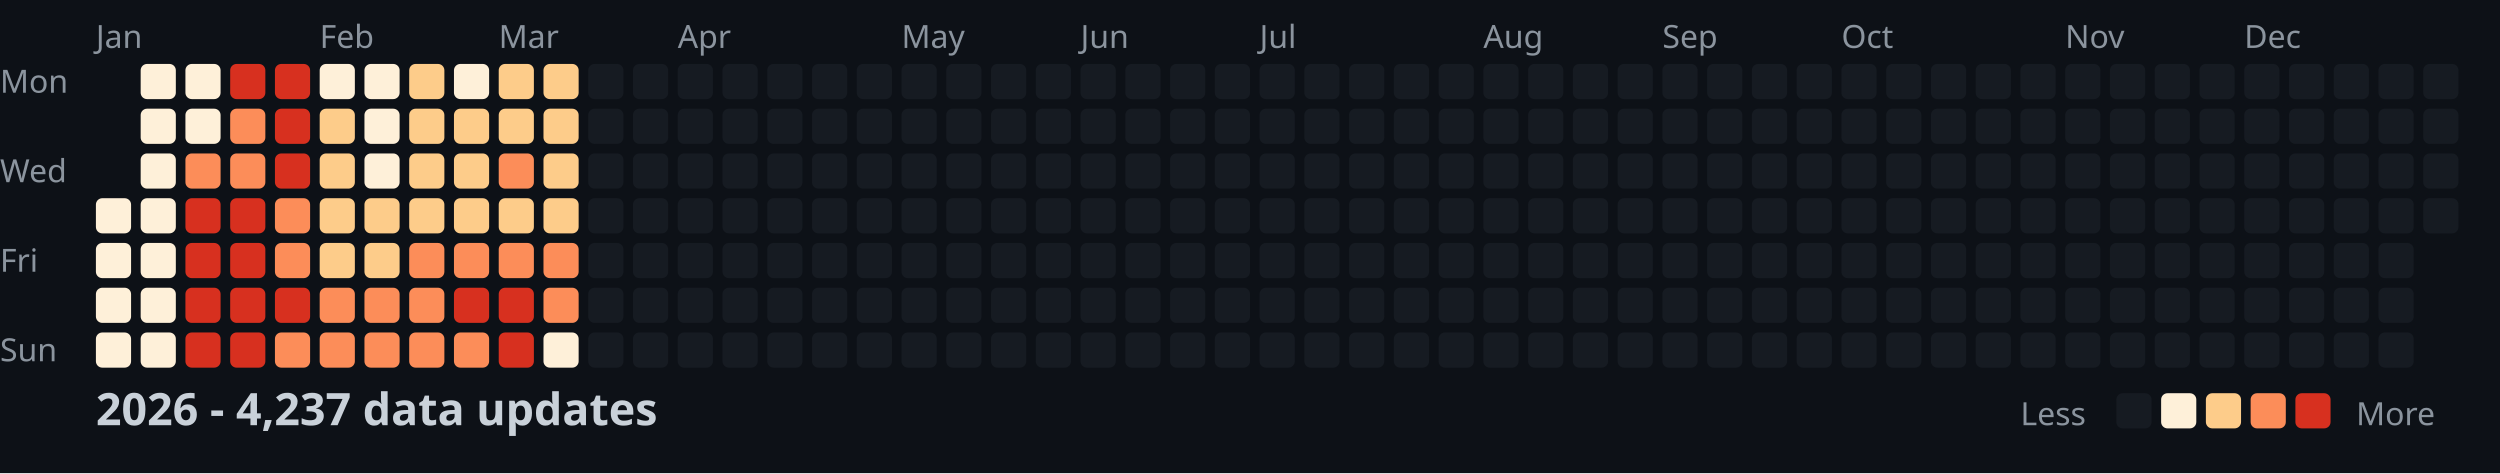
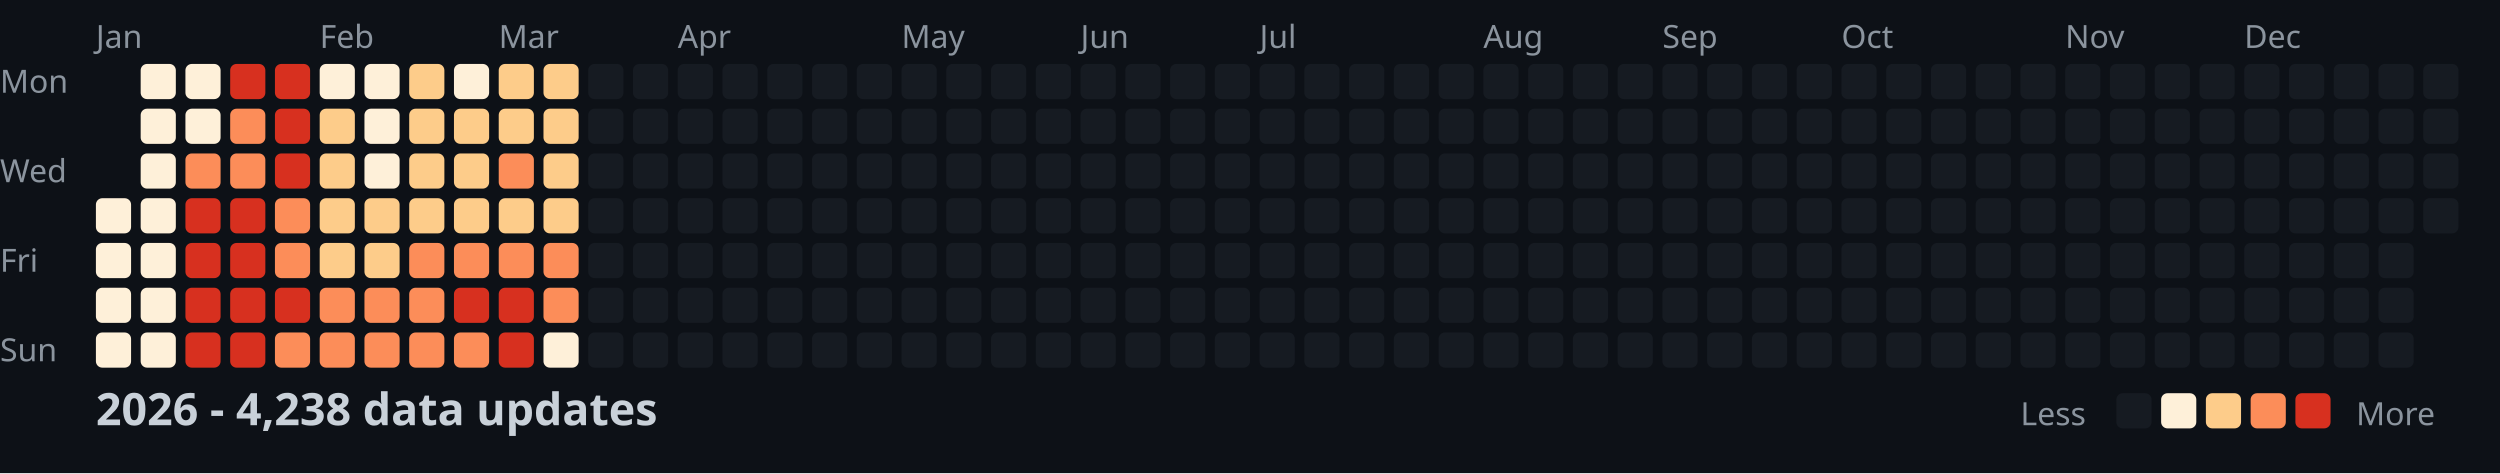
<svg xmlns="http://www.w3.org/2000/svg" width="782" height="148">
  <style>
    .month { font: 10px sans-serif; fill: #8b949e; }
    .day { font: 10px sans-serif; fill: #8b949e; }
    .title { font: bold 14px sans-serif; fill: #c9d1d9; }
    .legend { font: 10px sans-serif; fill: #8b949e; }
  </style>
  <rect width="100%" height="100%" fill="#0d1117" />
  <text x="0" y="29" class="day">Mon</text>
  <text x="0" y="57" class="day">Wed</text>
  <text x="0" y="85" class="day">Fri</text>
  <text x="0" y="113" class="day">Sun</text>
  <text x="30" y="15" class="month">Jan</text>
  <text x="100" y="15" class="month">Feb</text>
  <text x="156" y="15" class="month">Mar</text>
  <text x="212" y="15" class="month">Apr</text>
  <text x="282" y="15" class="month">May</text>
  <text x="338" y="15" class="month">Jun</text>
  <text x="394" y="15" class="month">Jul</text>
  <text x="464" y="15" class="month">Aug</text>
  <text x="520" y="15" class="month">Sep</text>
  <text x="576" y="15" class="month">Oct</text>
  <text x="646" y="15" class="month">Nov</text>
  <text x="702" y="15" class="month">Dec</text>
  <rect x="30" y="62" width="11" height="11" fill="#fef0d9" rx="2" />
  <rect x="30" y="76" width="11" height="11" fill="#fef0d9" rx="2" />
  <rect x="30" y="90" width="11" height="11" fill="#fef0d9" rx="2" />
  <rect x="30" y="104" width="11" height="11" fill="#fef0d9" rx="2" />
  <rect x="44" y="20" width="11" height="11" fill="#fef0d9" rx="2" />
  <rect x="44" y="34" width="11" height="11" fill="#fef0d9" rx="2" />
  <rect x="44" y="48" width="11" height="11" fill="#fef0d9" rx="2" />
  <rect x="44" y="62" width="11" height="11" fill="#fef0d9" rx="2" />
  <rect x="44" y="76" width="11" height="11" fill="#fef0d9" rx="2" />
  <rect x="44" y="90" width="11" height="11" fill="#fef0d9" rx="2" />
  <rect x="44" y="104" width="11" height="11" fill="#fef0d9" rx="2" />
  <rect x="58" y="20" width="11" height="11" fill="#fef0d9" rx="2" />
  <rect x="58" y="34" width="11" height="11" fill="#fef0d9" rx="2" />
  <rect x="58" y="48" width="11" height="11" fill="#fc8d59" rx="2" />
  <rect x="58" y="62" width="11" height="11" fill="#d7301f" rx="2" />
  <rect x="58" y="76" width="11" height="11" fill="#d7301f" rx="2" />
  <rect x="58" y="90" width="11" height="11" fill="#d7301f" rx="2" />
  <rect x="58" y="104" width="11" height="11" fill="#d7301f" rx="2" />
  <rect x="72" y="20" width="11" height="11" fill="#d7301f" rx="2" />
  <rect x="72" y="34" width="11" height="11" fill="#fc8d59" rx="2" />
  <rect x="72" y="48" width="11" height="11" fill="#fc8d59" rx="2" />
  <rect x="72" y="62" width="11" height="11" fill="#d7301f" rx="2" />
  <rect x="72" y="76" width="11" height="11" fill="#d7301f" rx="2" />
  <rect x="72" y="90" width="11" height="11" fill="#d7301f" rx="2" />
  <rect x="72" y="104" width="11" height="11" fill="#d7301f" rx="2" />
  <rect x="86" y="20" width="11" height="11" fill="#d7301f" rx="2" />
  <rect x="86" y="34" width="11" height="11" fill="#d7301f" rx="2" />
  <rect x="86" y="48" width="11" height="11" fill="#d7301f" rx="2" />
  <rect x="86" y="62" width="11" height="11" fill="#fc8d59" rx="2" />
  <rect x="86" y="76" width="11" height="11" fill="#fc8d59" rx="2" />
  <rect x="86" y="90" width="11" height="11" fill="#d7301f" rx="2" />
  <rect x="86" y="104" width="11" height="11" fill="#fc8d59" rx="2" />
  <rect x="100" y="20" width="11" height="11" fill="#fef0d9" rx="2" />
  <rect x="100" y="34" width="11" height="11" fill="#fdcc8a" rx="2" />
  <rect x="100" y="48" width="11" height="11" fill="#fdcc8a" rx="2" />
  <rect x="100" y="62" width="11" height="11" fill="#fdcc8a" rx="2" />
  <rect x="100" y="76" width="11" height="11" fill="#fdcc8a" rx="2" />
  <rect x="100" y="90" width="11" height="11" fill="#fc8d59" rx="2" />
  <rect x="100" y="104" width="11" height="11" fill="#fc8d59" rx="2" />
  <rect x="114" y="20" width="11" height="11" fill="#fef0d9" rx="2" />
  <rect x="114" y="34" width="11" height="11" fill="#fef0d9" rx="2" />
  <rect x="114" y="48" width="11" height="11" fill="#fef0d9" rx="2" />
  <rect x="114" y="62" width="11" height="11" fill="#fdcc8a" rx="2" />
  <rect x="114" y="76" width="11" height="11" fill="#fdcc8a" rx="2" />
  <rect x="114" y="90" width="11" height="11" fill="#fc8d59" rx="2" />
  <rect x="114" y="104" width="11" height="11" fill="#fc8d59" rx="2" />
  <rect x="128" y="20" width="11" height="11" fill="#fdcc8a" rx="2" />
  <rect x="128" y="34" width="11" height="11" fill="#fdcc8a" rx="2" />
  <rect x="128" y="48" width="11" height="11" fill="#fdcc8a" rx="2" />
  <rect x="128" y="62" width="11" height="11" fill="#fdcc8a" rx="2" />
  <rect x="128" y="76" width="11" height="11" fill="#fc8d59" rx="2" />
  <rect x="128" y="90" width="11" height="11" fill="#fc8d59" rx="2" />
  <rect x="128" y="104" width="11" height="11" fill="#fc8d59" rx="2" />
  <rect x="142" y="20" width="11" height="11" fill="#fef0d9" rx="2" />
  <rect x="142" y="34" width="11" height="11" fill="#fdcc8a" rx="2" />
  <rect x="142" y="48" width="11" height="11" fill="#fdcc8a" rx="2" />
  <rect x="142" y="62" width="11" height="11" fill="#fdcc8a" rx="2" />
  <rect x="142" y="76" width="11" height="11" fill="#fc8d59" rx="2" />
  <rect x="142" y="90" width="11" height="11" fill="#d7301f" rx="2" />
  <rect x="142" y="104" width="11" height="11" fill="#fc8d59" rx="2" />
  <rect x="156" y="20" width="11" height="11" fill="#fdcc8a" rx="2" />
  <rect x="156" y="34" width="11" height="11" fill="#fdcc8a" rx="2" />
  <rect x="156" y="48" width="11" height="11" fill="#fc8d59" rx="2" />
  <rect x="156" y="62" width="11" height="11" fill="#fdcc8a" rx="2" />
  <rect x="156" y="76" width="11" height="11" fill="#fc8d59" rx="2" />
  <rect x="156" y="90" width="11" height="11" fill="#d7301f" rx="2" />
  <rect x="156" y="104" width="11" height="11" fill="#d7301f" rx="2" />
  <rect x="170" y="20" width="11" height="11" fill="#fdcc8a" rx="2" />
  <rect x="170" y="34" width="11" height="11" fill="#fdcc8a" rx="2" />
  <rect x="170" y="48" width="11" height="11" fill="#fdcc8a" rx="2" />
  <rect x="170" y="62" width="11" height="11" fill="#fdcc8a" rx="2" />
  <rect x="170" y="76" width="11" height="11" fill="#fc8d59" rx="2" />
  <rect x="170" y="90" width="11" height="11" fill="#fc8d59" rx="2" />
  <rect x="170" y="104" width="11" height="11" fill="#fef0d9" rx="2" />
  <rect x="184" y="20" width="11" height="11" fill="#161b22" rx="2" />
  <rect x="184" y="34" width="11" height="11" fill="#161b22" rx="2" />
  <rect x="184" y="48" width="11" height="11" fill="#161b22" rx="2" />
  <rect x="184" y="62" width="11" height="11" fill="#161b22" rx="2" />
  <rect x="184" y="76" width="11" height="11" fill="#161b22" rx="2" />
  <rect x="184" y="90" width="11" height="11" fill="#161b22" rx="2" />
  <rect x="184" y="104" width="11" height="11" fill="#161b22" rx="2" />
  <rect x="198" y="20" width="11" height="11" fill="#161b22" rx="2" />
  <rect x="198" y="34" width="11" height="11" fill="#161b22" rx="2" />
  <rect x="198" y="48" width="11" height="11" fill="#161b22" rx="2" />
  <rect x="198" y="62" width="11" height="11" fill="#161b22" rx="2" />
  <rect x="198" y="76" width="11" height="11" fill="#161b22" rx="2" />
  <rect x="198" y="90" width="11" height="11" fill="#161b22" rx="2" />
  <rect x="198" y="104" width="11" height="11" fill="#161b22" rx="2" />
  <rect x="212" y="20" width="11" height="11" fill="#161b22" rx="2" />
  <rect x="212" y="34" width="11" height="11" fill="#161b22" rx="2" />
  <rect x="212" y="48" width="11" height="11" fill="#161b22" rx="2" />
  <rect x="212" y="62" width="11" height="11" fill="#161b22" rx="2" />
  <rect x="212" y="76" width="11" height="11" fill="#161b22" rx="2" />
  <rect x="212" y="90" width="11" height="11" fill="#161b22" rx="2" />
  <rect x="212" y="104" width="11" height="11" fill="#161b22" rx="2" />
  <rect x="226" y="20" width="11" height="11" fill="#161b22" rx="2" />
  <rect x="226" y="34" width="11" height="11" fill="#161b22" rx="2" />
  <rect x="226" y="48" width="11" height="11" fill="#161b22" rx="2" />
  <rect x="226" y="62" width="11" height="11" fill="#161b22" rx="2" />
  <rect x="226" y="76" width="11" height="11" fill="#161b22" rx="2" />
  <rect x="226" y="90" width="11" height="11" fill="#161b22" rx="2" />
  <rect x="226" y="104" width="11" height="11" fill="#161b22" rx="2" />
  <rect x="240" y="20" width="11" height="11" fill="#161b22" rx="2" />
  <rect x="240" y="34" width="11" height="11" fill="#161b22" rx="2" />
  <rect x="240" y="48" width="11" height="11" fill="#161b22" rx="2" />
  <rect x="240" y="62" width="11" height="11" fill="#161b22" rx="2" />
  <rect x="240" y="76" width="11" height="11" fill="#161b22" rx="2" />
  <rect x="240" y="90" width="11" height="11" fill="#161b22" rx="2" />
  <rect x="240" y="104" width="11" height="11" fill="#161b22" rx="2" />
  <rect x="254" y="20" width="11" height="11" fill="#161b22" rx="2" />
  <rect x="254" y="34" width="11" height="11" fill="#161b22" rx="2" />
  <rect x="254" y="48" width="11" height="11" fill="#161b22" rx="2" />
  <rect x="254" y="62" width="11" height="11" fill="#161b22" rx="2" />
  <rect x="254" y="76" width="11" height="11" fill="#161b22" rx="2" />
  <rect x="254" y="90" width="11" height="11" fill="#161b22" rx="2" />
  <rect x="254" y="104" width="11" height="11" fill="#161b22" rx="2" />
  <rect x="268" y="20" width="11" height="11" fill="#161b22" rx="2" />
  <rect x="268" y="34" width="11" height="11" fill="#161b22" rx="2" />
  <rect x="268" y="48" width="11" height="11" fill="#161b22" rx="2" />
  <rect x="268" y="62" width="11" height="11" fill="#161b22" rx="2" />
  <rect x="268" y="76" width="11" height="11" fill="#161b22" rx="2" />
  <rect x="268" y="90" width="11" height="11" fill="#161b22" rx="2" />
  <rect x="268" y="104" width="11" height="11" fill="#161b22" rx="2" />
  <rect x="282" y="20" width="11" height="11" fill="#161b22" rx="2" />
  <rect x="282" y="34" width="11" height="11" fill="#161b22" rx="2" />
  <rect x="282" y="48" width="11" height="11" fill="#161b22" rx="2" />
  <rect x="282" y="62" width="11" height="11" fill="#161b22" rx="2" />
  <rect x="282" y="76" width="11" height="11" fill="#161b22" rx="2" />
  <rect x="282" y="90" width="11" height="11" fill="#161b22" rx="2" />
  <rect x="282" y="104" width="11" height="11" fill="#161b22" rx="2" />
  <rect x="296" y="20" width="11" height="11" fill="#161b22" rx="2" />
  <rect x="296" y="34" width="11" height="11" fill="#161b22" rx="2" />
  <rect x="296" y="48" width="11" height="11" fill="#161b22" rx="2" />
  <rect x="296" y="62" width="11" height="11" fill="#161b22" rx="2" />
  <rect x="296" y="76" width="11" height="11" fill="#161b22" rx="2" />
  <rect x="296" y="90" width="11" height="11" fill="#161b22" rx="2" />
  <rect x="296" y="104" width="11" height="11" fill="#161b22" rx="2" />
  <rect x="310" y="20" width="11" height="11" fill="#161b22" rx="2" />
  <rect x="310" y="34" width="11" height="11" fill="#161b22" rx="2" />
  <rect x="310" y="48" width="11" height="11" fill="#161b22" rx="2" />
  <rect x="310" y="62" width="11" height="11" fill="#161b22" rx="2" />
  <rect x="310" y="76" width="11" height="11" fill="#161b22" rx="2" />
  <rect x="310" y="90" width="11" height="11" fill="#161b22" rx="2" />
  <rect x="310" y="104" width="11" height="11" fill="#161b22" rx="2" />
  <rect x="324" y="20" width="11" height="11" fill="#161b22" rx="2" />
  <rect x="324" y="34" width="11" height="11" fill="#161b22" rx="2" />
  <rect x="324" y="48" width="11" height="11" fill="#161b22" rx="2" />
  <rect x="324" y="62" width="11" height="11" fill="#161b22" rx="2" />
  <rect x="324" y="76" width="11" height="11" fill="#161b22" rx="2" />
  <rect x="324" y="90" width="11" height="11" fill="#161b22" rx="2" />
  <rect x="324" y="104" width="11" height="11" fill="#161b22" rx="2" />
  <rect x="338" y="20" width="11" height="11" fill="#161b22" rx="2" />
  <rect x="338" y="34" width="11" height="11" fill="#161b22" rx="2" />
  <rect x="338" y="48" width="11" height="11" fill="#161b22" rx="2" />
  <rect x="338" y="62" width="11" height="11" fill="#161b22" rx="2" />
  <rect x="338" y="76" width="11" height="11" fill="#161b22" rx="2" />
  <rect x="338" y="90" width="11" height="11" fill="#161b22" rx="2" />
  <rect x="338" y="104" width="11" height="11" fill="#161b22" rx="2" />
  <rect x="352" y="20" width="11" height="11" fill="#161b22" rx="2" />
  <rect x="352" y="34" width="11" height="11" fill="#161b22" rx="2" />
  <rect x="352" y="48" width="11" height="11" fill="#161b22" rx="2" />
  <rect x="352" y="62" width="11" height="11" fill="#161b22" rx="2" />
  <rect x="352" y="76" width="11" height="11" fill="#161b22" rx="2" />
  <rect x="352" y="90" width="11" height="11" fill="#161b22" rx="2" />
  <rect x="352" y="104" width="11" height="11" fill="#161b22" rx="2" />
  <rect x="366" y="20" width="11" height="11" fill="#161b22" rx="2" />
  <rect x="366" y="34" width="11" height="11" fill="#161b22" rx="2" />
  <rect x="366" y="48" width="11" height="11" fill="#161b22" rx="2" />
  <rect x="366" y="62" width="11" height="11" fill="#161b22" rx="2" />
  <rect x="366" y="76" width="11" height="11" fill="#161b22" rx="2" />
  <rect x="366" y="90" width="11" height="11" fill="#161b22" rx="2" />
  <rect x="366" y="104" width="11" height="11" fill="#161b22" rx="2" />
  <rect x="380" y="20" width="11" height="11" fill="#161b22" rx="2" />
  <rect x="380" y="34" width="11" height="11" fill="#161b22" rx="2" />
  <rect x="380" y="48" width="11" height="11" fill="#161b22" rx="2" />
  <rect x="380" y="62" width="11" height="11" fill="#161b22" rx="2" />
  <rect x="380" y="76" width="11" height="11" fill="#161b22" rx="2" />
  <rect x="380" y="90" width="11" height="11" fill="#161b22" rx="2" />
  <rect x="380" y="104" width="11" height="11" fill="#161b22" rx="2" />
  <rect x="394" y="20" width="11" height="11" fill="#161b22" rx="2" />
  <rect x="394" y="34" width="11" height="11" fill="#161b22" rx="2" />
  <rect x="394" y="48" width="11" height="11" fill="#161b22" rx="2" />
  <rect x="394" y="62" width="11" height="11" fill="#161b22" rx="2" />
  <rect x="394" y="76" width="11" height="11" fill="#161b22" rx="2" />
  <rect x="394" y="90" width="11" height="11" fill="#161b22" rx="2" />
  <rect x="394" y="104" width="11" height="11" fill="#161b22" rx="2" />
  <rect x="408" y="20" width="11" height="11" fill="#161b22" rx="2" />
  <rect x="408" y="34" width="11" height="11" fill="#161b22" rx="2" />
  <rect x="408" y="48" width="11" height="11" fill="#161b22" rx="2" />
  <rect x="408" y="62" width="11" height="11" fill="#161b22" rx="2" />
  <rect x="408" y="76" width="11" height="11" fill="#161b22" rx="2" />
  <rect x="408" y="90" width="11" height="11" fill="#161b22" rx="2" />
  <rect x="408" y="104" width="11" height="11" fill="#161b22" rx="2" />
  <rect x="422" y="20" width="11" height="11" fill="#161b22" rx="2" />
  <rect x="422" y="34" width="11" height="11" fill="#161b22" rx="2" />
  <rect x="422" y="48" width="11" height="11" fill="#161b22" rx="2" />
  <rect x="422" y="62" width="11" height="11" fill="#161b22" rx="2" />
  <rect x="422" y="76" width="11" height="11" fill="#161b22" rx="2" />
  <rect x="422" y="90" width="11" height="11" fill="#161b22" rx="2" />
  <rect x="422" y="104" width="11" height="11" fill="#161b22" rx="2" />
  <rect x="436" y="20" width="11" height="11" fill="#161b22" rx="2" />
  <rect x="436" y="34" width="11" height="11" fill="#161b22" rx="2" />
  <rect x="436" y="48" width="11" height="11" fill="#161b22" rx="2" />
  <rect x="436" y="62" width="11" height="11" fill="#161b22" rx="2" />
  <rect x="436" y="76" width="11" height="11" fill="#161b22" rx="2" />
  <rect x="436" y="90" width="11" height="11" fill="#161b22" rx="2" />
  <rect x="436" y="104" width="11" height="11" fill="#161b22" rx="2" />
  <rect x="450" y="20" width="11" height="11" fill="#161b22" rx="2" />
  <rect x="450" y="34" width="11" height="11" fill="#161b22" rx="2" />
  <rect x="450" y="48" width="11" height="11" fill="#161b22" rx="2" />
  <rect x="450" y="62" width="11" height="11" fill="#161b22" rx="2" />
  <rect x="450" y="76" width="11" height="11" fill="#161b22" rx="2" />
  <rect x="450" y="90" width="11" height="11" fill="#161b22" rx="2" />
  <rect x="450" y="104" width="11" height="11" fill="#161b22" rx="2" />
  <rect x="464" y="20" width="11" height="11" fill="#161b22" rx="2" />
  <rect x="464" y="34" width="11" height="11" fill="#161b22" rx="2" />
  <rect x="464" y="48" width="11" height="11" fill="#161b22" rx="2" />
  <rect x="464" y="62" width="11" height="11" fill="#161b22" rx="2" />
  <rect x="464" y="76" width="11" height="11" fill="#161b22" rx="2" />
  <rect x="464" y="90" width="11" height="11" fill="#161b22" rx="2" />
  <rect x="464" y="104" width="11" height="11" fill="#161b22" rx="2" />
  <rect x="478" y="20" width="11" height="11" fill="#161b22" rx="2" />
  <rect x="478" y="34" width="11" height="11" fill="#161b22" rx="2" />
  <rect x="478" y="48" width="11" height="11" fill="#161b22" rx="2" />
  <rect x="478" y="62" width="11" height="11" fill="#161b22" rx="2" />
  <rect x="478" y="76" width="11" height="11" fill="#161b22" rx="2" />
  <rect x="478" y="90" width="11" height="11" fill="#161b22" rx="2" />
  <rect x="478" y="104" width="11" height="11" fill="#161b22" rx="2" />
  <rect x="492" y="20" width="11" height="11" fill="#161b22" rx="2" />
  <rect x="492" y="34" width="11" height="11" fill="#161b22" rx="2" />
  <rect x="492" y="48" width="11" height="11" fill="#161b22" rx="2" />
  <rect x="492" y="62" width="11" height="11" fill="#161b22" rx="2" />
  <rect x="492" y="76" width="11" height="11" fill="#161b22" rx="2" />
  <rect x="492" y="90" width="11" height="11" fill="#161b22" rx="2" />
  <rect x="492" y="104" width="11" height="11" fill="#161b22" rx="2" />
  <rect x="506" y="20" width="11" height="11" fill="#161b22" rx="2" />
  <rect x="506" y="34" width="11" height="11" fill="#161b22" rx="2" />
  <rect x="506" y="48" width="11" height="11" fill="#161b22" rx="2" />
  <rect x="506" y="62" width="11" height="11" fill="#161b22" rx="2" />
  <rect x="506" y="76" width="11" height="11" fill="#161b22" rx="2" />
  <rect x="506" y="90" width="11" height="11" fill="#161b22" rx="2" />
  <rect x="506" y="104" width="11" height="11" fill="#161b22" rx="2" />
  <rect x="520" y="20" width="11" height="11" fill="#161b22" rx="2" />
  <rect x="520" y="34" width="11" height="11" fill="#161b22" rx="2" />
  <rect x="520" y="48" width="11" height="11" fill="#161b22" rx="2" />
  <rect x="520" y="62" width="11" height="11" fill="#161b22" rx="2" />
  <rect x="520" y="76" width="11" height="11" fill="#161b22" rx="2" />
  <rect x="520" y="90" width="11" height="11" fill="#161b22" rx="2" />
  <rect x="520" y="104" width="11" height="11" fill="#161b22" rx="2" />
  <rect x="534" y="20" width="11" height="11" fill="#161b22" rx="2" />
  <rect x="534" y="34" width="11" height="11" fill="#161b22" rx="2" />
  <rect x="534" y="48" width="11" height="11" fill="#161b22" rx="2" />
  <rect x="534" y="62" width="11" height="11" fill="#161b22" rx="2" />
  <rect x="534" y="76" width="11" height="11" fill="#161b22" rx="2" />
  <rect x="534" y="90" width="11" height="11" fill="#161b22" rx="2" />
  <rect x="534" y="104" width="11" height="11" fill="#161b22" rx="2" />
  <rect x="548" y="20" width="11" height="11" fill="#161b22" rx="2" />
  <rect x="548" y="34" width="11" height="11" fill="#161b22" rx="2" />
  <rect x="548" y="48" width="11" height="11" fill="#161b22" rx="2" />
  <rect x="548" y="62" width="11" height="11" fill="#161b22" rx="2" />
  <rect x="548" y="76" width="11" height="11" fill="#161b22" rx="2" />
  <rect x="548" y="90" width="11" height="11" fill="#161b22" rx="2" />
  <rect x="548" y="104" width="11" height="11" fill="#161b22" rx="2" />
  <rect x="562" y="20" width="11" height="11" fill="#161b22" rx="2" />
  <rect x="562" y="34" width="11" height="11" fill="#161b22" rx="2" />
  <rect x="562" y="48" width="11" height="11" fill="#161b22" rx="2" />
  <rect x="562" y="62" width="11" height="11" fill="#161b22" rx="2" />
  <rect x="562" y="76" width="11" height="11" fill="#161b22" rx="2" />
  <rect x="562" y="90" width="11" height="11" fill="#161b22" rx="2" />
  <rect x="562" y="104" width="11" height="11" fill="#161b22" rx="2" />
  <rect x="576" y="20" width="11" height="11" fill="#161b22" rx="2" />
  <rect x="576" y="34" width="11" height="11" fill="#161b22" rx="2" />
  <rect x="576" y="48" width="11" height="11" fill="#161b22" rx="2" />
  <rect x="576" y="62" width="11" height="11" fill="#161b22" rx="2" />
  <rect x="576" y="76" width="11" height="11" fill="#161b22" rx="2" />
  <rect x="576" y="90" width="11" height="11" fill="#161b22" rx="2" />
  <rect x="576" y="104" width="11" height="11" fill="#161b22" rx="2" />
  <rect x="590" y="20" width="11" height="11" fill="#161b22" rx="2" />
  <rect x="590" y="34" width="11" height="11" fill="#161b22" rx="2" />
  <rect x="590" y="48" width="11" height="11" fill="#161b22" rx="2" />
  <rect x="590" y="62" width="11" height="11" fill="#161b22" rx="2" />
  <rect x="590" y="76" width="11" height="11" fill="#161b22" rx="2" />
  <rect x="590" y="90" width="11" height="11" fill="#161b22" rx="2" />
  <rect x="590" y="104" width="11" height="11" fill="#161b22" rx="2" />
  <rect x="604" y="20" width="11" height="11" fill="#161b22" rx="2" />
  <rect x="604" y="34" width="11" height="11" fill="#161b22" rx="2" />
  <rect x="604" y="48" width="11" height="11" fill="#161b22" rx="2" />
  <rect x="604" y="62" width="11" height="11" fill="#161b22" rx="2" />
  <rect x="604" y="76" width="11" height="11" fill="#161b22" rx="2" />
  <rect x="604" y="90" width="11" height="11" fill="#161b22" rx="2" />
  <rect x="604" y="104" width="11" height="11" fill="#161b22" rx="2" />
  <rect x="618" y="20" width="11" height="11" fill="#161b22" rx="2" />
  <rect x="618" y="34" width="11" height="11" fill="#161b22" rx="2" />
  <rect x="618" y="48" width="11" height="11" fill="#161b22" rx="2" />
  <rect x="618" y="62" width="11" height="11" fill="#161b22" rx="2" />
  <rect x="618" y="76" width="11" height="11" fill="#161b22" rx="2" />
  <rect x="618" y="90" width="11" height="11" fill="#161b22" rx="2" />
  <rect x="618" y="104" width="11" height="11" fill="#161b22" rx="2" />
  <rect x="632" y="20" width="11" height="11" fill="#161b22" rx="2" />
  <rect x="632" y="34" width="11" height="11" fill="#161b22" rx="2" />
  <rect x="632" y="48" width="11" height="11" fill="#161b22" rx="2" />
  <rect x="632" y="62" width="11" height="11" fill="#161b22" rx="2" />
  <rect x="632" y="76" width="11" height="11" fill="#161b22" rx="2" />
  <rect x="632" y="90" width="11" height="11" fill="#161b22" rx="2" />
  <rect x="632" y="104" width="11" height="11" fill="#161b22" rx="2" />
  <rect x="646" y="20" width="11" height="11" fill="#161b22" rx="2" />
  <rect x="646" y="34" width="11" height="11" fill="#161b22" rx="2" />
  <rect x="646" y="48" width="11" height="11" fill="#161b22" rx="2" />
  <rect x="646" y="62" width="11" height="11" fill="#161b22" rx="2" />
  <rect x="646" y="76" width="11" height="11" fill="#161b22" rx="2" />
  <rect x="646" y="90" width="11" height="11" fill="#161b22" rx="2" />
  <rect x="646" y="104" width="11" height="11" fill="#161b22" rx="2" />
  <rect x="660" y="20" width="11" height="11" fill="#161b22" rx="2" />
  <rect x="660" y="34" width="11" height="11" fill="#161b22" rx="2" />
  <rect x="660" y="48" width="11" height="11" fill="#161b22" rx="2" />
  <rect x="660" y="62" width="11" height="11" fill="#161b22" rx="2" />
  <rect x="660" y="76" width="11" height="11" fill="#161b22" rx="2" />
  <rect x="660" y="90" width="11" height="11" fill="#161b22" rx="2" />
  <rect x="660" y="104" width="11" height="11" fill="#161b22" rx="2" />
  <rect x="674" y="20" width="11" height="11" fill="#161b22" rx="2" />
  <rect x="674" y="34" width="11" height="11" fill="#161b22" rx="2" />
  <rect x="674" y="48" width="11" height="11" fill="#161b22" rx="2" />
  <rect x="674" y="62" width="11" height="11" fill="#161b22" rx="2" />
  <rect x="674" y="76" width="11" height="11" fill="#161b22" rx="2" />
  <rect x="674" y="90" width="11" height="11" fill="#161b22" rx="2" />
  <rect x="674" y="104" width="11" height="11" fill="#161b22" rx="2" />
  <rect x="688" y="20" width="11" height="11" fill="#161b22" rx="2" />
  <rect x="688" y="34" width="11" height="11" fill="#161b22" rx="2" />
  <rect x="688" y="48" width="11" height="11" fill="#161b22" rx="2" />
  <rect x="688" y="62" width="11" height="11" fill="#161b22" rx="2" />
  <rect x="688" y="76" width="11" height="11" fill="#161b22" rx="2" />
  <rect x="688" y="90" width="11" height="11" fill="#161b22" rx="2" />
  <rect x="688" y="104" width="11" height="11" fill="#161b22" rx="2" />
  <rect x="702" y="20" width="11" height="11" fill="#161b22" rx="2" />
  <rect x="702" y="34" width="11" height="11" fill="#161b22" rx="2" />
  <rect x="702" y="48" width="11" height="11" fill="#161b22" rx="2" />
  <rect x="702" y="62" width="11" height="11" fill="#161b22" rx="2" />
  <rect x="702" y="76" width="11" height="11" fill="#161b22" rx="2" />
  <rect x="702" y="90" width="11" height="11" fill="#161b22" rx="2" />
  <rect x="702" y="104" width="11" height="11" fill="#161b22" rx="2" />
  <rect x="716" y="20" width="11" height="11" fill="#161b22" rx="2" />
  <rect x="716" y="34" width="11" height="11" fill="#161b22" rx="2" />
  <rect x="716" y="48" width="11" height="11" fill="#161b22" rx="2" />
  <rect x="716" y="62" width="11" height="11" fill="#161b22" rx="2" />
  <rect x="716" y="76" width="11" height="11" fill="#161b22" rx="2" />
  <rect x="716" y="90" width="11" height="11" fill="#161b22" rx="2" />
  <rect x="716" y="104" width="11" height="11" fill="#161b22" rx="2" />
  <rect x="730" y="20" width="11" height="11" fill="#161b22" rx="2" />
  <rect x="730" y="34" width="11" height="11" fill="#161b22" rx="2" />
  <rect x="730" y="48" width="11" height="11" fill="#161b22" rx="2" />
  <rect x="730" y="62" width="11" height="11" fill="#161b22" rx="2" />
  <rect x="730" y="76" width="11" height="11" fill="#161b22" rx="2" />
  <rect x="730" y="90" width="11" height="11" fill="#161b22" rx="2" />
  <rect x="730" y="104" width="11" height="11" fill="#161b22" rx="2" />
  <rect x="744" y="20" width="11" height="11" fill="#161b22" rx="2" />
  <rect x="744" y="34" width="11" height="11" fill="#161b22" rx="2" />
  <rect x="744" y="48" width="11" height="11" fill="#161b22" rx="2" />
  <rect x="744" y="62" width="11" height="11" fill="#161b22" rx="2" />
  <rect x="744" y="76" width="11" height="11" fill="#161b22" rx="2" />
  <rect x="744" y="90" width="11" height="11" fill="#161b22" rx="2" />
  <rect x="744" y="104" width="11" height="11" fill="#161b22" rx="2" />
  <rect x="758" y="20" width="11" height="11" fill="#161b22" rx="2" />
  <rect x="758" y="34" width="11" height="11" fill="#161b22" rx="2" />
  <rect x="758" y="48" width="11" height="11" fill="#161b22" rx="2" />
  <rect x="758" y="62" width="11" height="11" fill="#161b22" rx="2" />
-   <text x="30" y="133" class="title">2026 - 4,237 data updates</text>
+   <text x="30" y="133" class="title">2026 - 4,238 data updates</text>
  <text x="632" y="133" class="legend">Less</text>
  <rect x="662" y="123" width="11" height="11" fill="#161b22" rx="2" />
  <rect x="676" y="123" width="11" height="11" fill="#fef0d9" rx="2" />
  <rect x="690" y="123" width="11" height="11" fill="#fdcc8a" rx="2" />
  <rect x="704" y="123" width="11" height="11" fill="#fc8d59" rx="2" />
  <rect x="718" y="123" width="11" height="11" fill="#d7301f" rx="2" />
  <text x="737" y="133" class="legend">More</text>
</svg>
